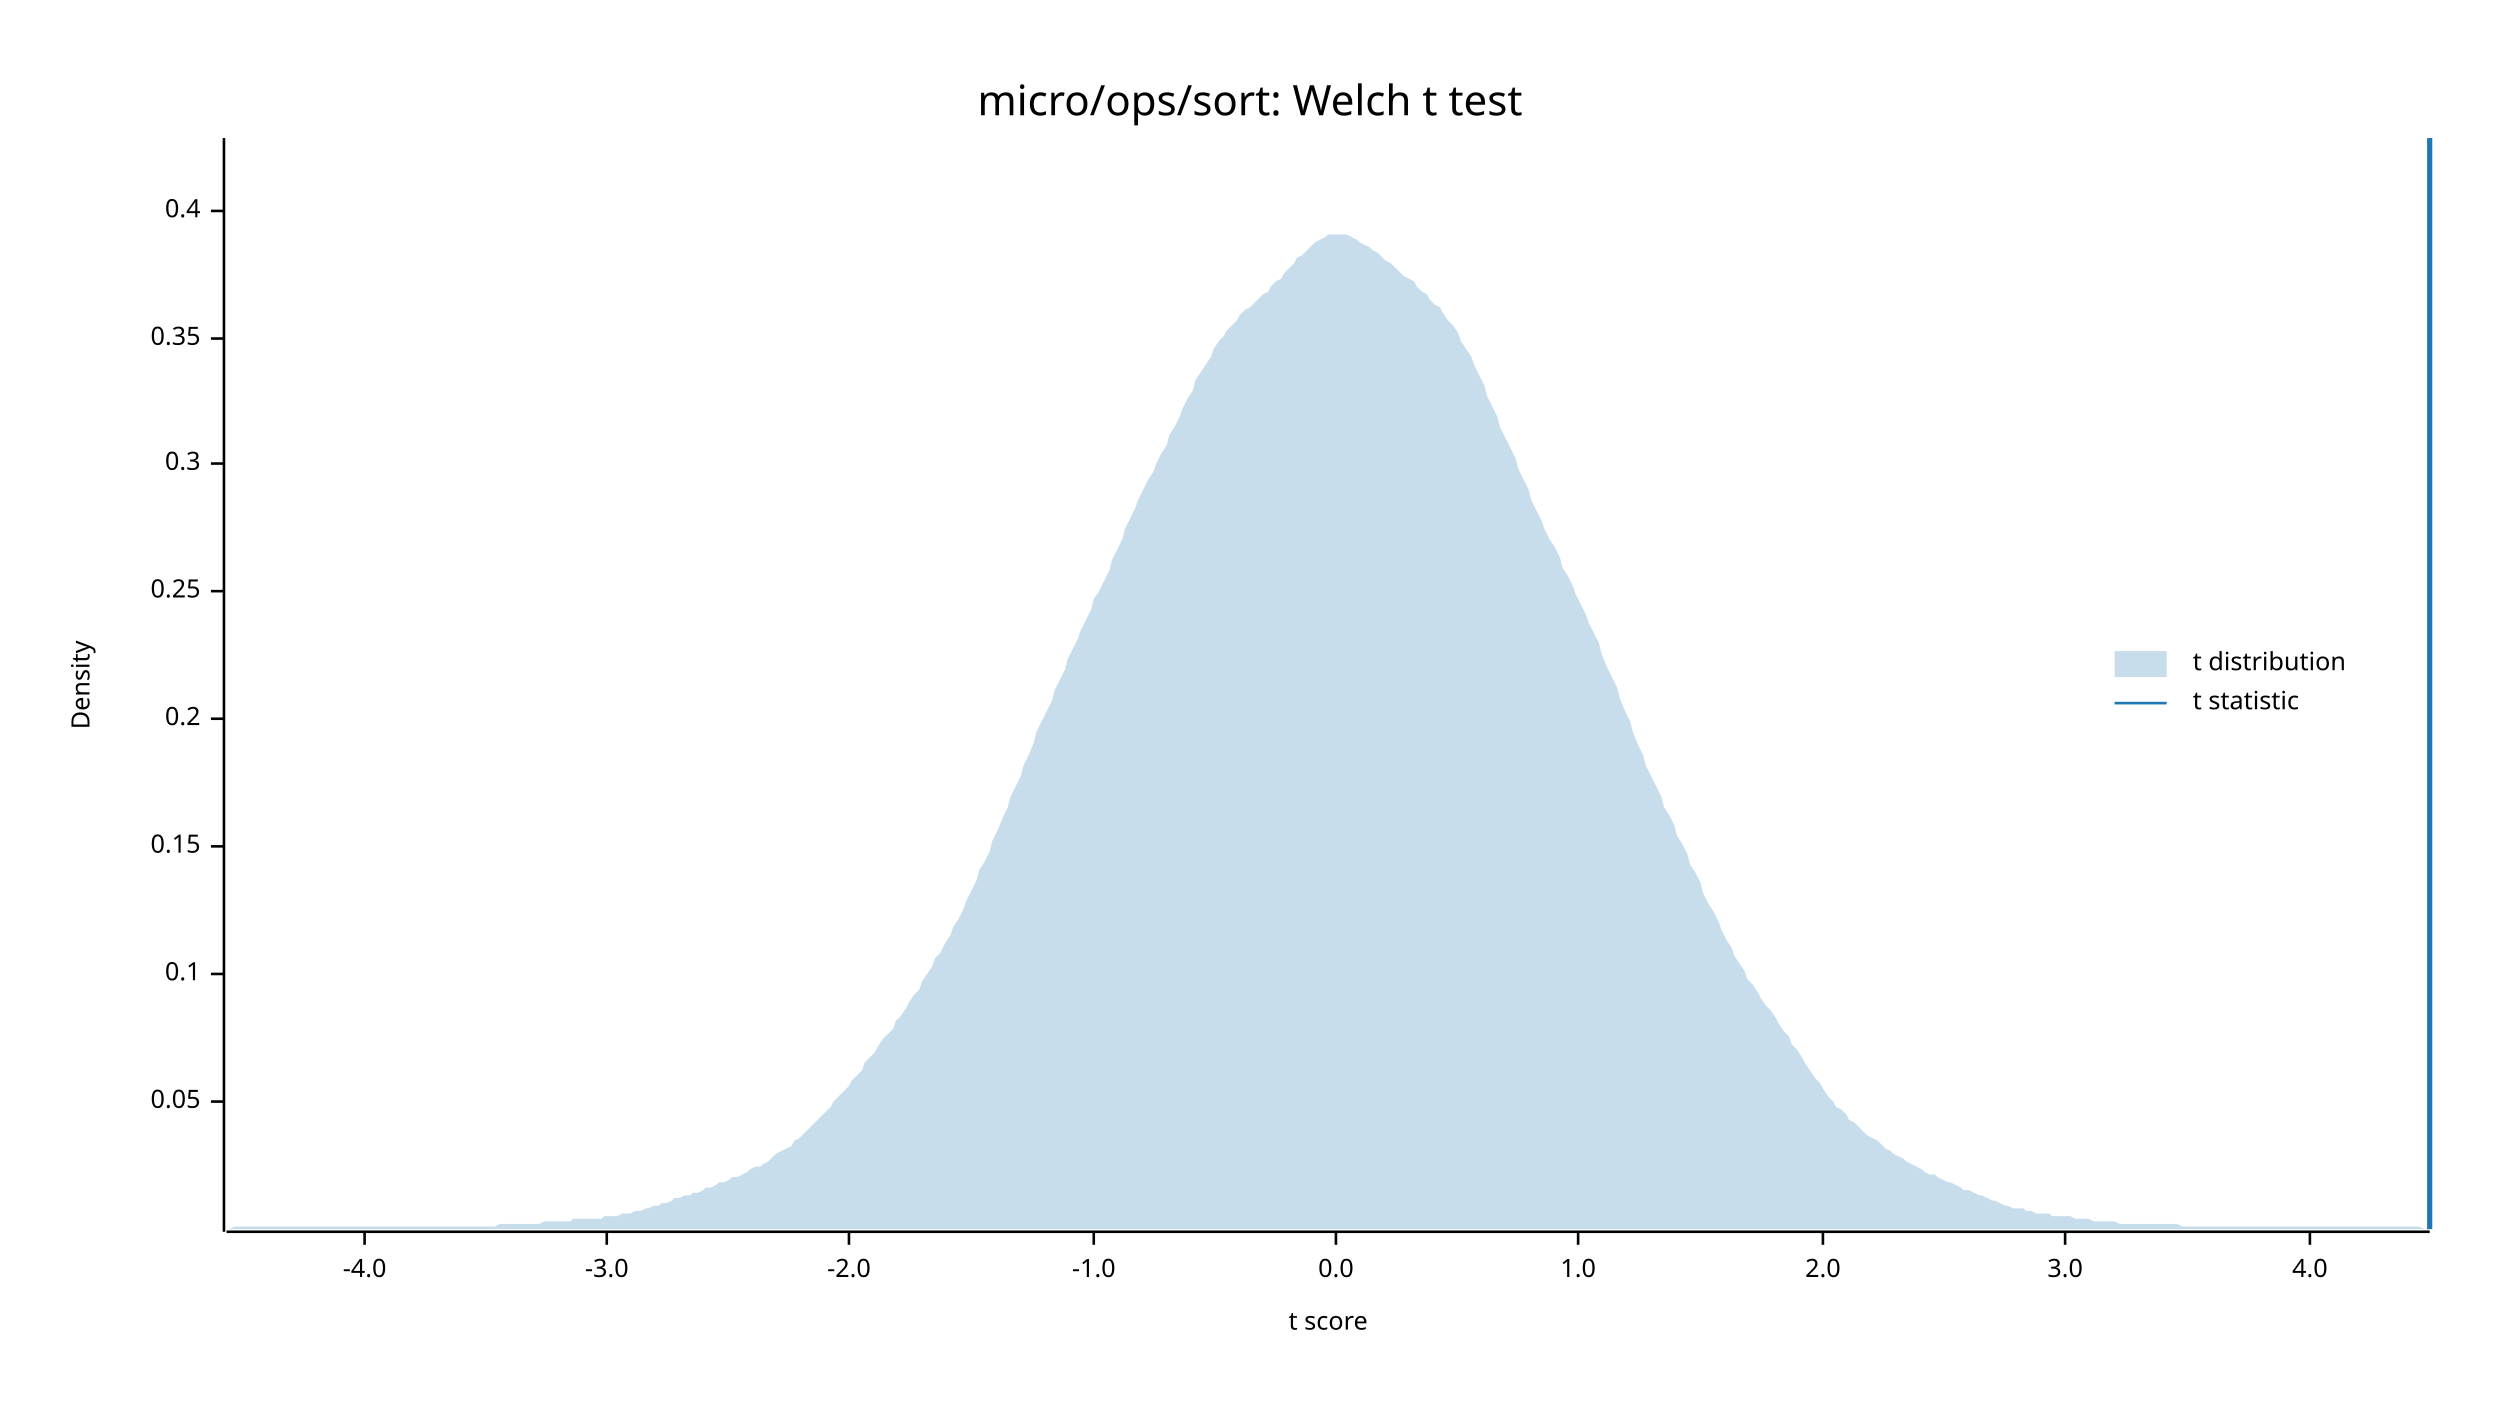
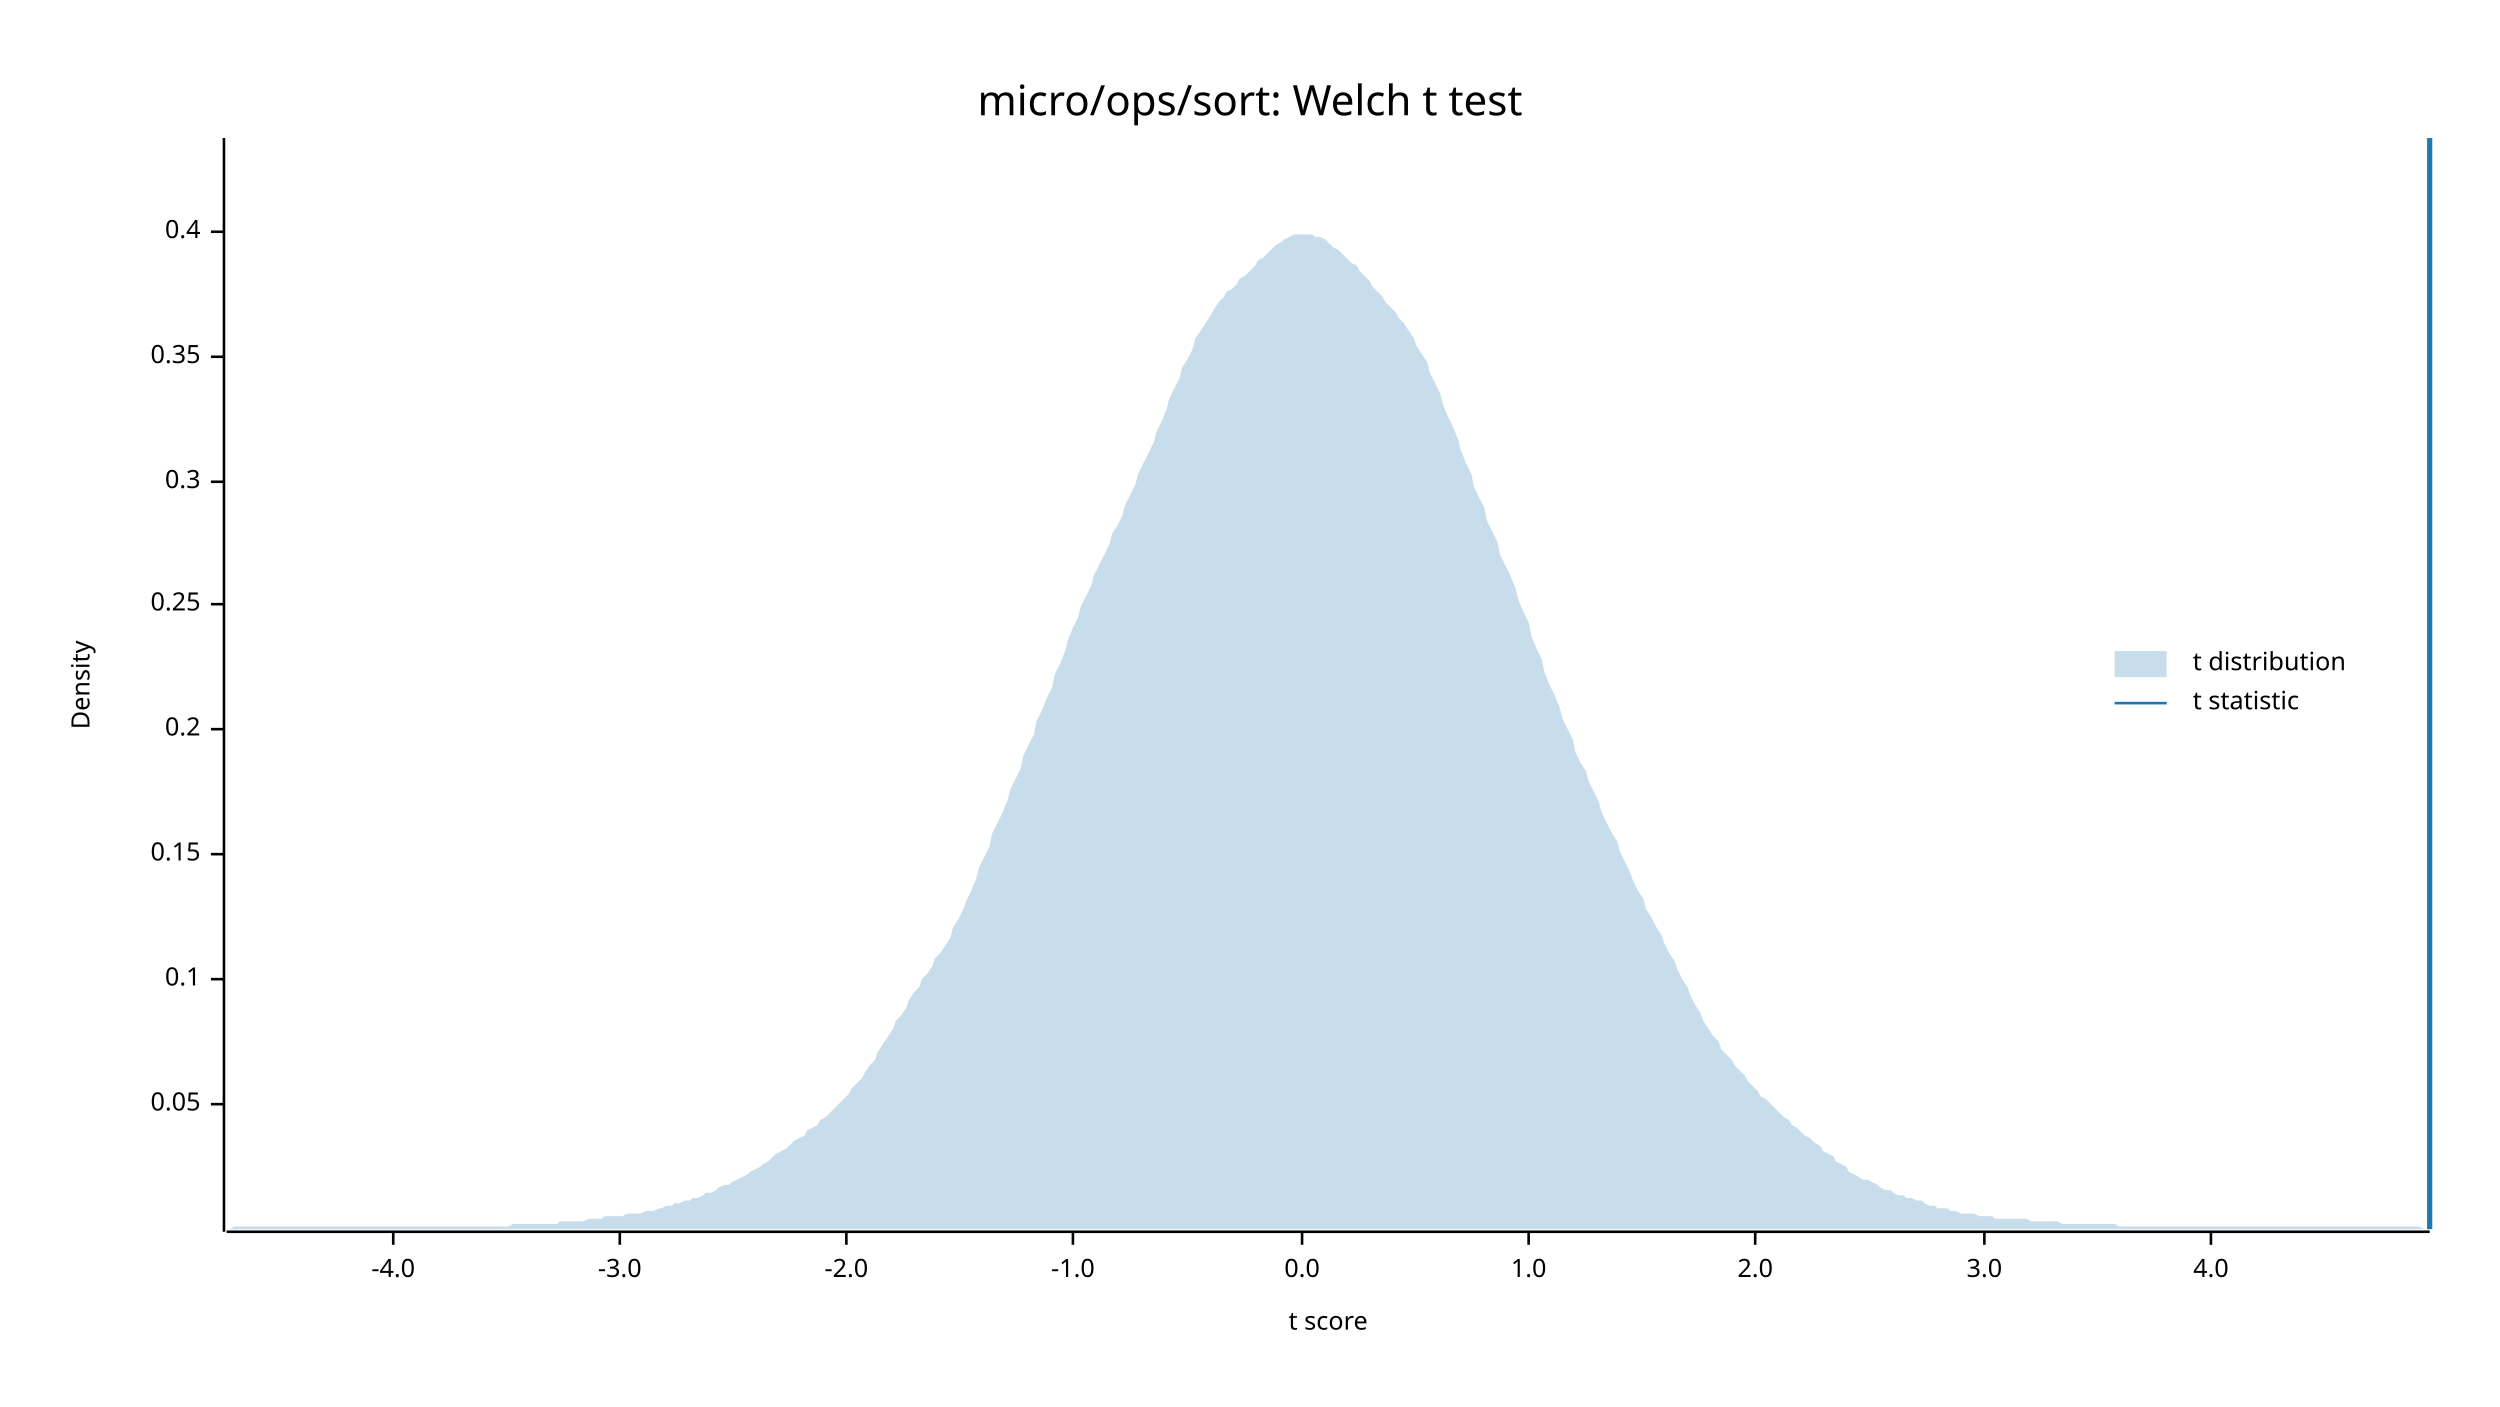
<svg xmlns="http://www.w3.org/2000/svg" width="960" height="540" viewBox="0 0 960 540">
  <text x="480" y="32" dy="0.76em" text-anchor="middle" font-family="sans-serif" font-size="16.129" opacity="1" fill="#000000">
micro/ops/sort: Welch t test
</text>
  <text x="27" y="263" dy="0.76em" text-anchor="middle" font-family="sans-serif" font-size="9.677" opacity="1" fill="#000000" transform="rotate(270, 27, 263)">
Density
</text>
  <text x="510" y="513" dy="-0.5ex" text-anchor="middle" font-family="sans-serif" font-size="9.677" opacity="1" fill="#000000">
t score
</text>
  <polyline fill="none" opacity="1" stroke="#000000" stroke-width="1" points="86,53 86,473 " />
-   <text x="77" y="423" dy="0.5ex" text-anchor="end" font-family="sans-serif" font-size="9.677" opacity="1" fill="#000000">
+   <text x="77" y="424" dy="0.5ex" text-anchor="end" font-family="sans-serif" font-size="9.677" opacity="1" fill="#000000">
0.05
</text>
-   <polyline fill="none" opacity="1" stroke="#000000" stroke-width="1" points="81,423 86,423 " />
-   <text x="77" y="374" dy="0.5ex" text-anchor="end" font-family="sans-serif" font-size="9.677" opacity="1" fill="#000000">
+   <polyline fill="none" opacity="1" stroke="#000000" stroke-width="1" points="81,424 86,424 " />
+   <text x="77" y="376" dy="0.5ex" text-anchor="end" font-family="sans-serif" font-size="9.677" opacity="1" fill="#000000">
0.1
</text>
-   <polyline fill="none" opacity="1" stroke="#000000" stroke-width="1" points="81,374 86,374 " />
-   <text x="77" y="325" dy="0.5ex" text-anchor="end" font-family="sans-serif" font-size="9.677" opacity="1" fill="#000000">
+   <polyline fill="none" opacity="1" stroke="#000000" stroke-width="1" points="81,376 86,376 " />
+   <text x="77" y="328" dy="0.5ex" text-anchor="end" font-family="sans-serif" font-size="9.677" opacity="1" fill="#000000">
0.15
</text>
-   <polyline fill="none" opacity="1" stroke="#000000" stroke-width="1" points="81,325 86,325 " />
-   <text x="77" y="276" dy="0.5ex" text-anchor="end" font-family="sans-serif" font-size="9.677" opacity="1" fill="#000000">
+   <polyline fill="none" opacity="1" stroke="#000000" stroke-width="1" points="81,328 86,328 " />
+   <text x="77" y="280" dy="0.5ex" text-anchor="end" font-family="sans-serif" font-size="9.677" opacity="1" fill="#000000">
0.2
</text>
-   <polyline fill="none" opacity="1" stroke="#000000" stroke-width="1" points="81,276 86,276 " />
-   <text x="77" y="227" dy="0.5ex" text-anchor="end" font-family="sans-serif" font-size="9.677" opacity="1" fill="#000000">
+   <polyline fill="none" opacity="1" stroke="#000000" stroke-width="1" points="81,280 86,280 " />
+   <text x="77" y="232" dy="0.5ex" text-anchor="end" font-family="sans-serif" font-size="9.677" opacity="1" fill="#000000">
0.25
</text>
-   <polyline fill="none" opacity="1" stroke="#000000" stroke-width="1" points="81,227 86,227 " />
-   <text x="77" y="178" dy="0.5ex" text-anchor="end" font-family="sans-serif" font-size="9.677" opacity="1" fill="#000000">
+   <polyline fill="none" opacity="1" stroke="#000000" stroke-width="1" points="81,232 86,232 " />
+   <text x="77" y="185" dy="0.5ex" text-anchor="end" font-family="sans-serif" font-size="9.677" opacity="1" fill="#000000">
0.3
</text>
-   <polyline fill="none" opacity="1" stroke="#000000" stroke-width="1" points="81,178 86,178 " />
-   <text x="77" y="130" dy="0.5ex" text-anchor="end" font-family="sans-serif" font-size="9.677" opacity="1" fill="#000000">
+   <polyline fill="none" opacity="1" stroke="#000000" stroke-width="1" points="81,185 86,185 " />
+   <text x="77" y="137" dy="0.5ex" text-anchor="end" font-family="sans-serif" font-size="9.677" opacity="1" fill="#000000">
0.35
</text>
-   <polyline fill="none" opacity="1" stroke="#000000" stroke-width="1" points="81,130 86,130 " />
-   <text x="77" y="81" dy="0.5ex" text-anchor="end" font-family="sans-serif" font-size="9.677" opacity="1" fill="#000000">
+   <polyline fill="none" opacity="1" stroke="#000000" stroke-width="1" points="81,137 86,137 " />
+   <text x="77" y="89" dy="0.5ex" text-anchor="end" font-family="sans-serif" font-size="9.677" opacity="1" fill="#000000">
0.4
</text>
-   <polyline fill="none" opacity="1" stroke="#000000" stroke-width="1" points="81,81 86,81 " />
+   <polyline fill="none" opacity="1" stroke="#000000" stroke-width="1" points="81,89 86,89 " />
  <polyline fill="none" opacity="1" stroke="#000000" stroke-width="1" points="87,473 933,473 " />
-   <text x="140" y="483" dy="0.76em" text-anchor="middle" font-family="sans-serif" font-size="9.677" opacity="1" fill="#000000">
+   <text x="151" y="483" dy="0.76em" text-anchor="middle" font-family="sans-serif" font-size="9.677" opacity="1" fill="#000000">
-4.0
</text>
-   <polyline fill="none" opacity="1" stroke="#000000" stroke-width="1" points="140,473 140,478 " />
-   <text x="233" y="483" dy="0.76em" text-anchor="middle" font-family="sans-serif" font-size="9.677" opacity="1" fill="#000000">
+   <polyline fill="none" opacity="1" stroke="#000000" stroke-width="1" points="151,473 151,478 " />
+   <text x="238" y="483" dy="0.76em" text-anchor="middle" font-family="sans-serif" font-size="9.677" opacity="1" fill="#000000">
-3.0
</text>
-   <polyline fill="none" opacity="1" stroke="#000000" stroke-width="1" points="233,473 233,478 " />
-   <text x="326" y="483" dy="0.76em" text-anchor="middle" font-family="sans-serif" font-size="9.677" opacity="1" fill="#000000">
+   <polyline fill="none" opacity="1" stroke="#000000" stroke-width="1" points="238,473 238,478 " />
+   <text x="325" y="483" dy="0.76em" text-anchor="middle" font-family="sans-serif" font-size="9.677" opacity="1" fill="#000000">
-2.0
</text>
-   <polyline fill="none" opacity="1" stroke="#000000" stroke-width="1" points="326,473 326,478 " />
-   <text x="420" y="483" dy="0.76em" text-anchor="middle" font-family="sans-serif" font-size="9.677" opacity="1" fill="#000000">
+   <polyline fill="none" opacity="1" stroke="#000000" stroke-width="1" points="325,473 325,478 " />
+   <text x="412" y="483" dy="0.76em" text-anchor="middle" font-family="sans-serif" font-size="9.677" opacity="1" fill="#000000">
-1.0
</text>
-   <polyline fill="none" opacity="1" stroke="#000000" stroke-width="1" points="420,473 420,478 " />
-   <text x="513" y="483" dy="0.76em" text-anchor="middle" font-family="sans-serif" font-size="9.677" opacity="1" fill="#000000">
+   <polyline fill="none" opacity="1" stroke="#000000" stroke-width="1" points="412,473 412,478 " />
+   <text x="500" y="483" dy="0.76em" text-anchor="middle" font-family="sans-serif" font-size="9.677" opacity="1" fill="#000000">
0.0
</text>
-   <polyline fill="none" opacity="1" stroke="#000000" stroke-width="1" points="513,473 513,478 " />
-   <text x="606" y="483" dy="0.76em" text-anchor="middle" font-family="sans-serif" font-size="9.677" opacity="1" fill="#000000">
+   <polyline fill="none" opacity="1" stroke="#000000" stroke-width="1" points="500,473 500,478 " />
+   <text x="587" y="483" dy="0.76em" text-anchor="middle" font-family="sans-serif" font-size="9.677" opacity="1" fill="#000000">
1.0
</text>
-   <polyline fill="none" opacity="1" stroke="#000000" stroke-width="1" points="606,473 606,478 " />
-   <text x="700" y="483" dy="0.76em" text-anchor="middle" font-family="sans-serif" font-size="9.677" opacity="1" fill="#000000">
+   <polyline fill="none" opacity="1" stroke="#000000" stroke-width="1" points="587,473 587,478 " />
+   <text x="674" y="483" dy="0.76em" text-anchor="middle" font-family="sans-serif" font-size="9.677" opacity="1" fill="#000000">
2.0
</text>
-   <polyline fill="none" opacity="1" stroke="#000000" stroke-width="1" points="700,473 700,478 " />
-   <text x="793" y="483" dy="0.76em" text-anchor="middle" font-family="sans-serif" font-size="9.677" opacity="1" fill="#000000">
+   <polyline fill="none" opacity="1" stroke="#000000" stroke-width="1" points="674,473 674,478 " />
+   <text x="762" y="483" dy="0.76em" text-anchor="middle" font-family="sans-serif" font-size="9.677" opacity="1" fill="#000000">
3.0
</text>
-   <polyline fill="none" opacity="1" stroke="#000000" stroke-width="1" points="793,473 793,478 " />
-   <text x="887" y="483" dy="0.76em" text-anchor="middle" font-family="sans-serif" font-size="9.677" opacity="1" fill="#000000">
+   <polyline fill="none" opacity="1" stroke="#000000" stroke-width="1" points="762,473 762,478 " />
+   <text x="849" y="483" dy="0.76em" text-anchor="middle" font-family="sans-serif" font-size="9.677" opacity="1" fill="#000000">
4.0
</text>
-   <polyline fill="none" opacity="1" stroke="#000000" stroke-width="1" points="887,473 887,478 " />
-   <polygon opacity="0.25" fill="#1F78B4" points="87,472 88,472 90,471 92,471 93,471 95,471 97,471 98,471 100,471 102,471 103,471 105,471 107,471 109,471 110,471 112,471 114,471 115,471 117,471 119,471 120,471 122,471 124,471 125,471 127,471 129,471 131,471 132,471 134,471 136,471 137,471 139,471 141,471 142,471 144,471 146,471 148,471 149,471 151,471 153,471 154,471 156,471 158,471 159,471 161,471 163,471 164,471 166,471 168,471 170,471 171,471 173,471 175,471 176,471 178,471 180,471 181,471 183,471 185,471 187,471 188,471 190,471 192,470 193,470 195,470 197,470 198,470 200,470 202,470 203,470 205,470 207,470 209,469 210,469 212,469 214,469 215,469 217,469 219,469 220,468 222,468 224,468 226,468 227,468 229,468 231,468 232,467 234,467 236,467 237,467 239,466 241,466 242,466 244,465 246,465 248,464 249,464 251,463 253,463 254,462 256,462 258,461 259,460 261,460 263,459 265,459 266,458 268,458 270,457 271,456 273,456 275,455 276,454 278,454 280,453 281,452 283,452 285,451 287,450 288,449 290,448 292,448 293,447 295,446 297,444 298,443 300,442 302,441 304,440 305,438 307,437 309,435 310,434 312,432 314,430 315,429 317,427 319,425 320,423 322,421 324,419 326,417 327,415 329,413 331,411 332,408 334,406 336,404 337,402 339,399 341,397 343,395 344,392 346,390 348,387 349,385 351,382 353,380 354,377 356,374 358,371 359,368 361,366 363,362 365,359 366,356 368,353 370,349 371,346 373,342 375,338 376,334 378,331 380,327 381,323 383,319 385,314 387,310 388,306 390,302 392,298 393,294 395,290 397,285 398,281 400,277 402,273 404,269 405,265 407,261 409,257 410,253 412,249 414,245 415,242 417,238 419,234 420,230 422,227 424,223 426,219 427,215 429,211 431,207 432,203 434,199 436,195 437,192 439,188 441,184 443,181 444,178 446,174 448,171 449,167 451,164 453,160 454,157 456,153 458,150 459,146 461,143 463,140 465,137 466,134 468,131 470,129 471,127 473,125 475,123 476,121 478,119 480,118 482,116 483,115 485,113 487,112 488,110 490,108 492,107 493,105 495,103 497,101 498,99 500,98 502,96 504,94 505,93 507,92 509,91 510,90 512,90 514,90 515,90 517,90 519,91 521,92 522,93 524,94 526,95 527,96 529,97 531,99 532,100 534,101 536,103 537,104 539,106 541,107 543,108 544,110 546,112 548,113 549,115 551,117 553,118 554,120 556,123 558,125 560,128 561,131 563,134 565,137 566,140 568,144 570,148 571,152 573,156 575,160 576,164 578,168 580,172 582,176 583,180 585,184 587,188 588,192 590,196 592,200 593,203 595,207 597,210 599,214 600,218 602,221 604,225 605,228 607,232 609,236 610,239 612,243 614,247 615,251 617,256 619,260 621,264 622,268 624,273 626,277 627,281 629,286 631,290 632,294 634,298 636,302 638,306 639,310 641,313 643,317 644,321 646,324 648,328 649,332 651,335 653,339 654,343 656,347 658,350 660,354 661,357 663,361 665,364 666,367 668,370 670,373 671,376 673,378 675,381 676,383 678,386 680,388 682,391 683,393 685,396 687,398 688,401 690,403 692,406 693,408 695,411 697,414 699,416 700,418 702,421 704,423 705,425 707,426 709,428 710,430 712,431 714,433 715,434 717,436 719,437 721,438 722,439 724,441 726,442 727,443 729,444 731,445 732,446 734,447 736,448 738,449 739,450 741,451 743,451 744,452 746,453 748,454 749,454 751,455 753,456 754,457 756,457 758,458 760,459 761,459 763,460 765,461 766,461 768,462 770,463 771,463 773,464 775,464 777,464 778,465 780,465 782,466 783,466 785,466 787,466 788,467 790,467 792,467 793,467 795,467 797,468 799,468 800,468 802,468 804,469 805,469 807,469 809,469 810,469 812,469 814,470 816,470 817,470 819,470 821,470 822,470 824,470 826,470 827,470 829,470 831,470 832,470 834,470 836,470 838,471 839,471 841,471 843,471 844,471 846,471 848,471 849,471 851,471 853,471 855,471 856,471 858,471 860,471 861,471 863,471 865,471 866,471 868,471 870,471 871,471 873,471 875,471 877,471 878,471 880,471 882,471 883,471 885,471 887,471 888,471 890,471 892,471 894,471 895,471 897,471 899,471 900,471 902,471 904,471 905,471 907,471 909,471 910,471 912,471 914,471 916,471 917,471 919,471 921,471 922,471 924,471 926,471 927,471 929,471 931,472 933,472 933,472 87,472 " />
+   <polyline fill="none" opacity="1" stroke="#000000" stroke-width="1" points="849,473 849,478 " />
+   <polygon opacity="0.25" fill="#1F78B4" points="87,472 88,472 90,471 92,471 93,471 95,471 97,471 98,471 100,471 102,471 103,471 105,471 107,471 109,471 110,471 112,471 114,471 115,471 117,471 119,471 120,471 122,471 124,471 125,471 127,471 129,471 131,471 132,471 134,471 136,471 137,471 139,471 141,471 142,471 144,471 146,471 148,471 149,471 151,471 153,471 154,471 156,471 158,471 159,471 161,471 163,471 164,471 166,471 168,471 170,471 171,471 173,471 175,471 176,471 178,471 180,471 181,471 183,471 185,471 187,471 188,471 190,471 192,471 193,471 195,471 197,470 198,470 200,470 202,470 203,470 205,470 207,470 209,470 210,470 212,470 214,470 215,469 217,469 219,469 220,469 222,469 224,469 226,468 227,468 229,468 231,468 232,467 234,467 236,467 237,467 239,467 241,466 242,466 244,466 246,466 248,465 249,465 251,465 253,464 254,464 256,463 258,463 259,462 261,462 263,461 265,461 266,460 268,460 270,459 271,458 273,458 275,457 276,456 278,455 280,455 281,454 283,453 285,452 287,451 288,450 290,449 292,448 293,447 295,446 297,444 298,443 300,442 302,441 304,439 305,438 307,437 309,436 310,434 312,433 314,432 315,430 317,429 319,427 320,426 322,424 324,422 326,420 327,418 329,416 331,414 332,412 334,409 336,407 337,404 339,401 341,398 343,395 344,392 346,390 348,387 349,384 351,381 353,379 354,376 356,374 358,371 359,368 361,366 363,363 365,360 366,356 368,353 370,349 371,346 373,342 375,337 376,333 378,329 380,325 381,320 383,316 385,312 387,307 388,303 390,299 392,295 393,290 395,286 397,282 398,277 400,273 402,268 404,264 405,259 407,255 409,250 410,246 412,241 414,237 415,233 417,229 419,225 420,221 422,217 424,213 426,209 427,205 429,202 431,198 432,194 434,190 436,186 437,182 439,178 441,174 443,170 444,166 446,162 448,157 449,153 451,149 453,145 454,141 456,138 458,134 459,130 461,127 463,124 465,121 466,119 468,116 470,114 471,112 473,111 475,109 476,107 478,106 480,104 482,102 483,100 485,99 487,97 488,96 490,94 492,93 493,92 495,91 497,90 498,90 500,90 502,90 504,90 505,91 507,91 509,92 510,93 512,95 514,96 515,97 517,99 519,101 521,102 522,104 524,106 526,108 527,110 529,112 531,114 532,116 534,118 536,120 537,122 539,124 541,127 543,130 544,133 546,136 548,139 549,143 551,147 553,151 554,155 556,160 558,164 560,169 561,173 563,178 565,182 566,187 568,191 570,195 571,200 573,204 575,208 576,213 578,217 580,221 582,226 583,230 585,235 587,239 588,244 590,249 592,253 593,258 595,263 597,267 599,272 600,276 602,280 604,284 605,289 607,293 609,296 610,300 612,304 614,308 615,312 617,316 619,320 621,323 622,327 624,331 626,335 627,338 629,342 631,345 632,349 634,352 636,356 638,359 639,362 641,366 643,369 644,372 646,376 648,379 649,382 651,386 653,389 654,392 656,395 658,398 660,400 661,403 663,405 665,407 666,409 668,411 670,413 671,415 673,417 675,419 676,421 678,422 680,424 682,426 683,427 685,429 687,430 688,432 690,433 692,435 693,436 695,437 697,439 699,440 700,442 702,443 704,444 705,446 707,447 709,448 710,450 712,451 714,452 715,453 717,453 719,454 721,455 722,456 724,457 726,457 727,458 729,459 731,459 732,460 734,460 736,461 738,461 739,462 741,463 743,463 744,464 746,464 748,464 749,465 751,465 753,466 754,466 756,466 758,466 760,467 761,467 763,467 765,467 766,468 768,468 770,468 771,468 773,468 775,468 777,468 778,468 780,469 782,469 783,469 785,469 787,469 788,469 790,469 792,470 793,470 795,470 797,470 799,470 800,470 802,470 804,470 805,470 807,470 809,470 810,470 812,470 814,471 816,471 817,471 819,471 821,471 822,471 824,471 826,471 827,471 829,471 831,471 832,471 834,471 836,471 838,471 839,471 841,471 843,471 844,471 846,471 848,471 849,471 851,471 853,471 855,471 856,471 858,471 860,471 861,471 863,471 865,471 866,471 868,471 870,471 871,471 873,471 875,471 877,471 878,471 880,471 882,471 883,471 885,471 887,471 888,471 890,471 892,471 894,471 895,471 897,471 899,471 900,471 902,471 904,471 905,471 907,471 909,471 910,471 912,471 914,471 916,471 917,471 919,471 921,471 922,471 924,471 926,471 927,471 929,471 931,472 933,472 933,472 87,472 " />
  <polyline fill="none" opacity="1" stroke="#1F78B4" stroke-width="2" points="933,472 933,53 " />
  <text x="842" y="250" dy="0.76em" text-anchor="start" font-family="sans-serif" font-size="9.677" opacity="1" fill="#000000">
t distribution
</text>
  <text x="842" y="265" dy="0.76em" text-anchor="start" font-family="sans-serif" font-size="9.677" opacity="1" fill="#000000">
t statistic
</text>
  <rect x="812" y="250" width="20" height="10" opacity="0.25" fill="#1F78B4" stroke="none" />
  <polyline fill="none" opacity="1" stroke="#1F78B4" stroke-width="1" points="812,270 832,270 " />
</svg>
